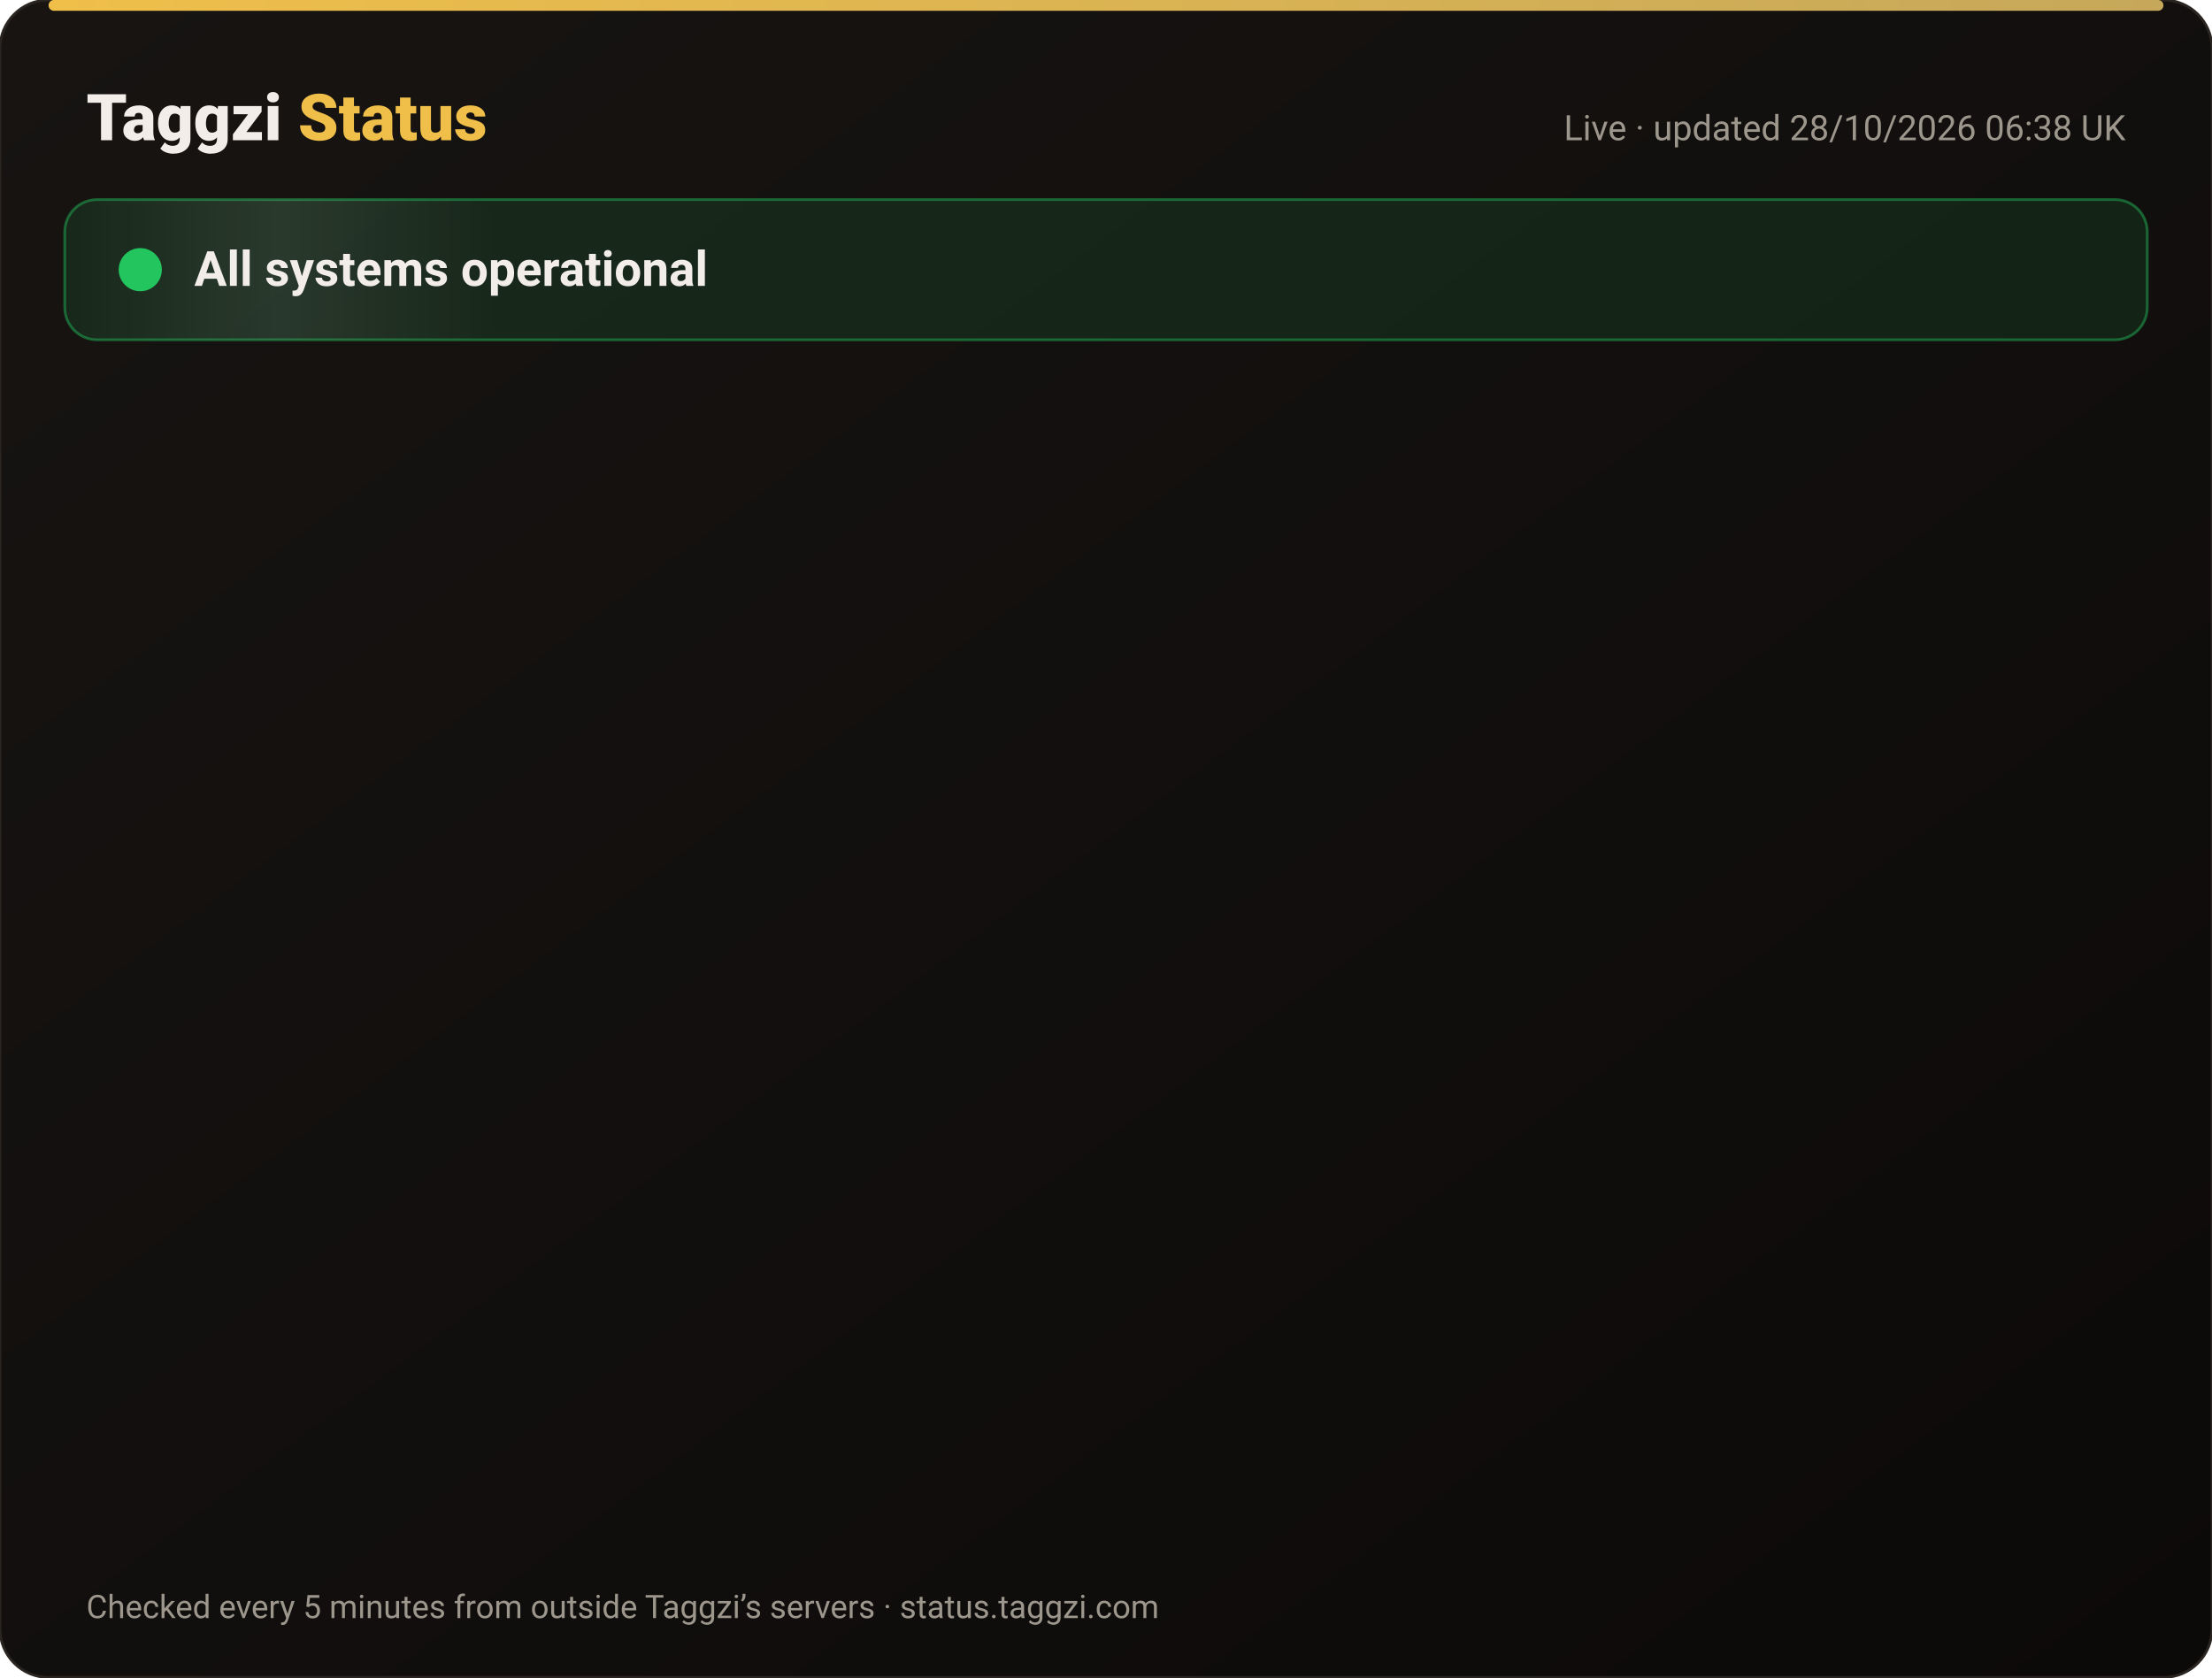
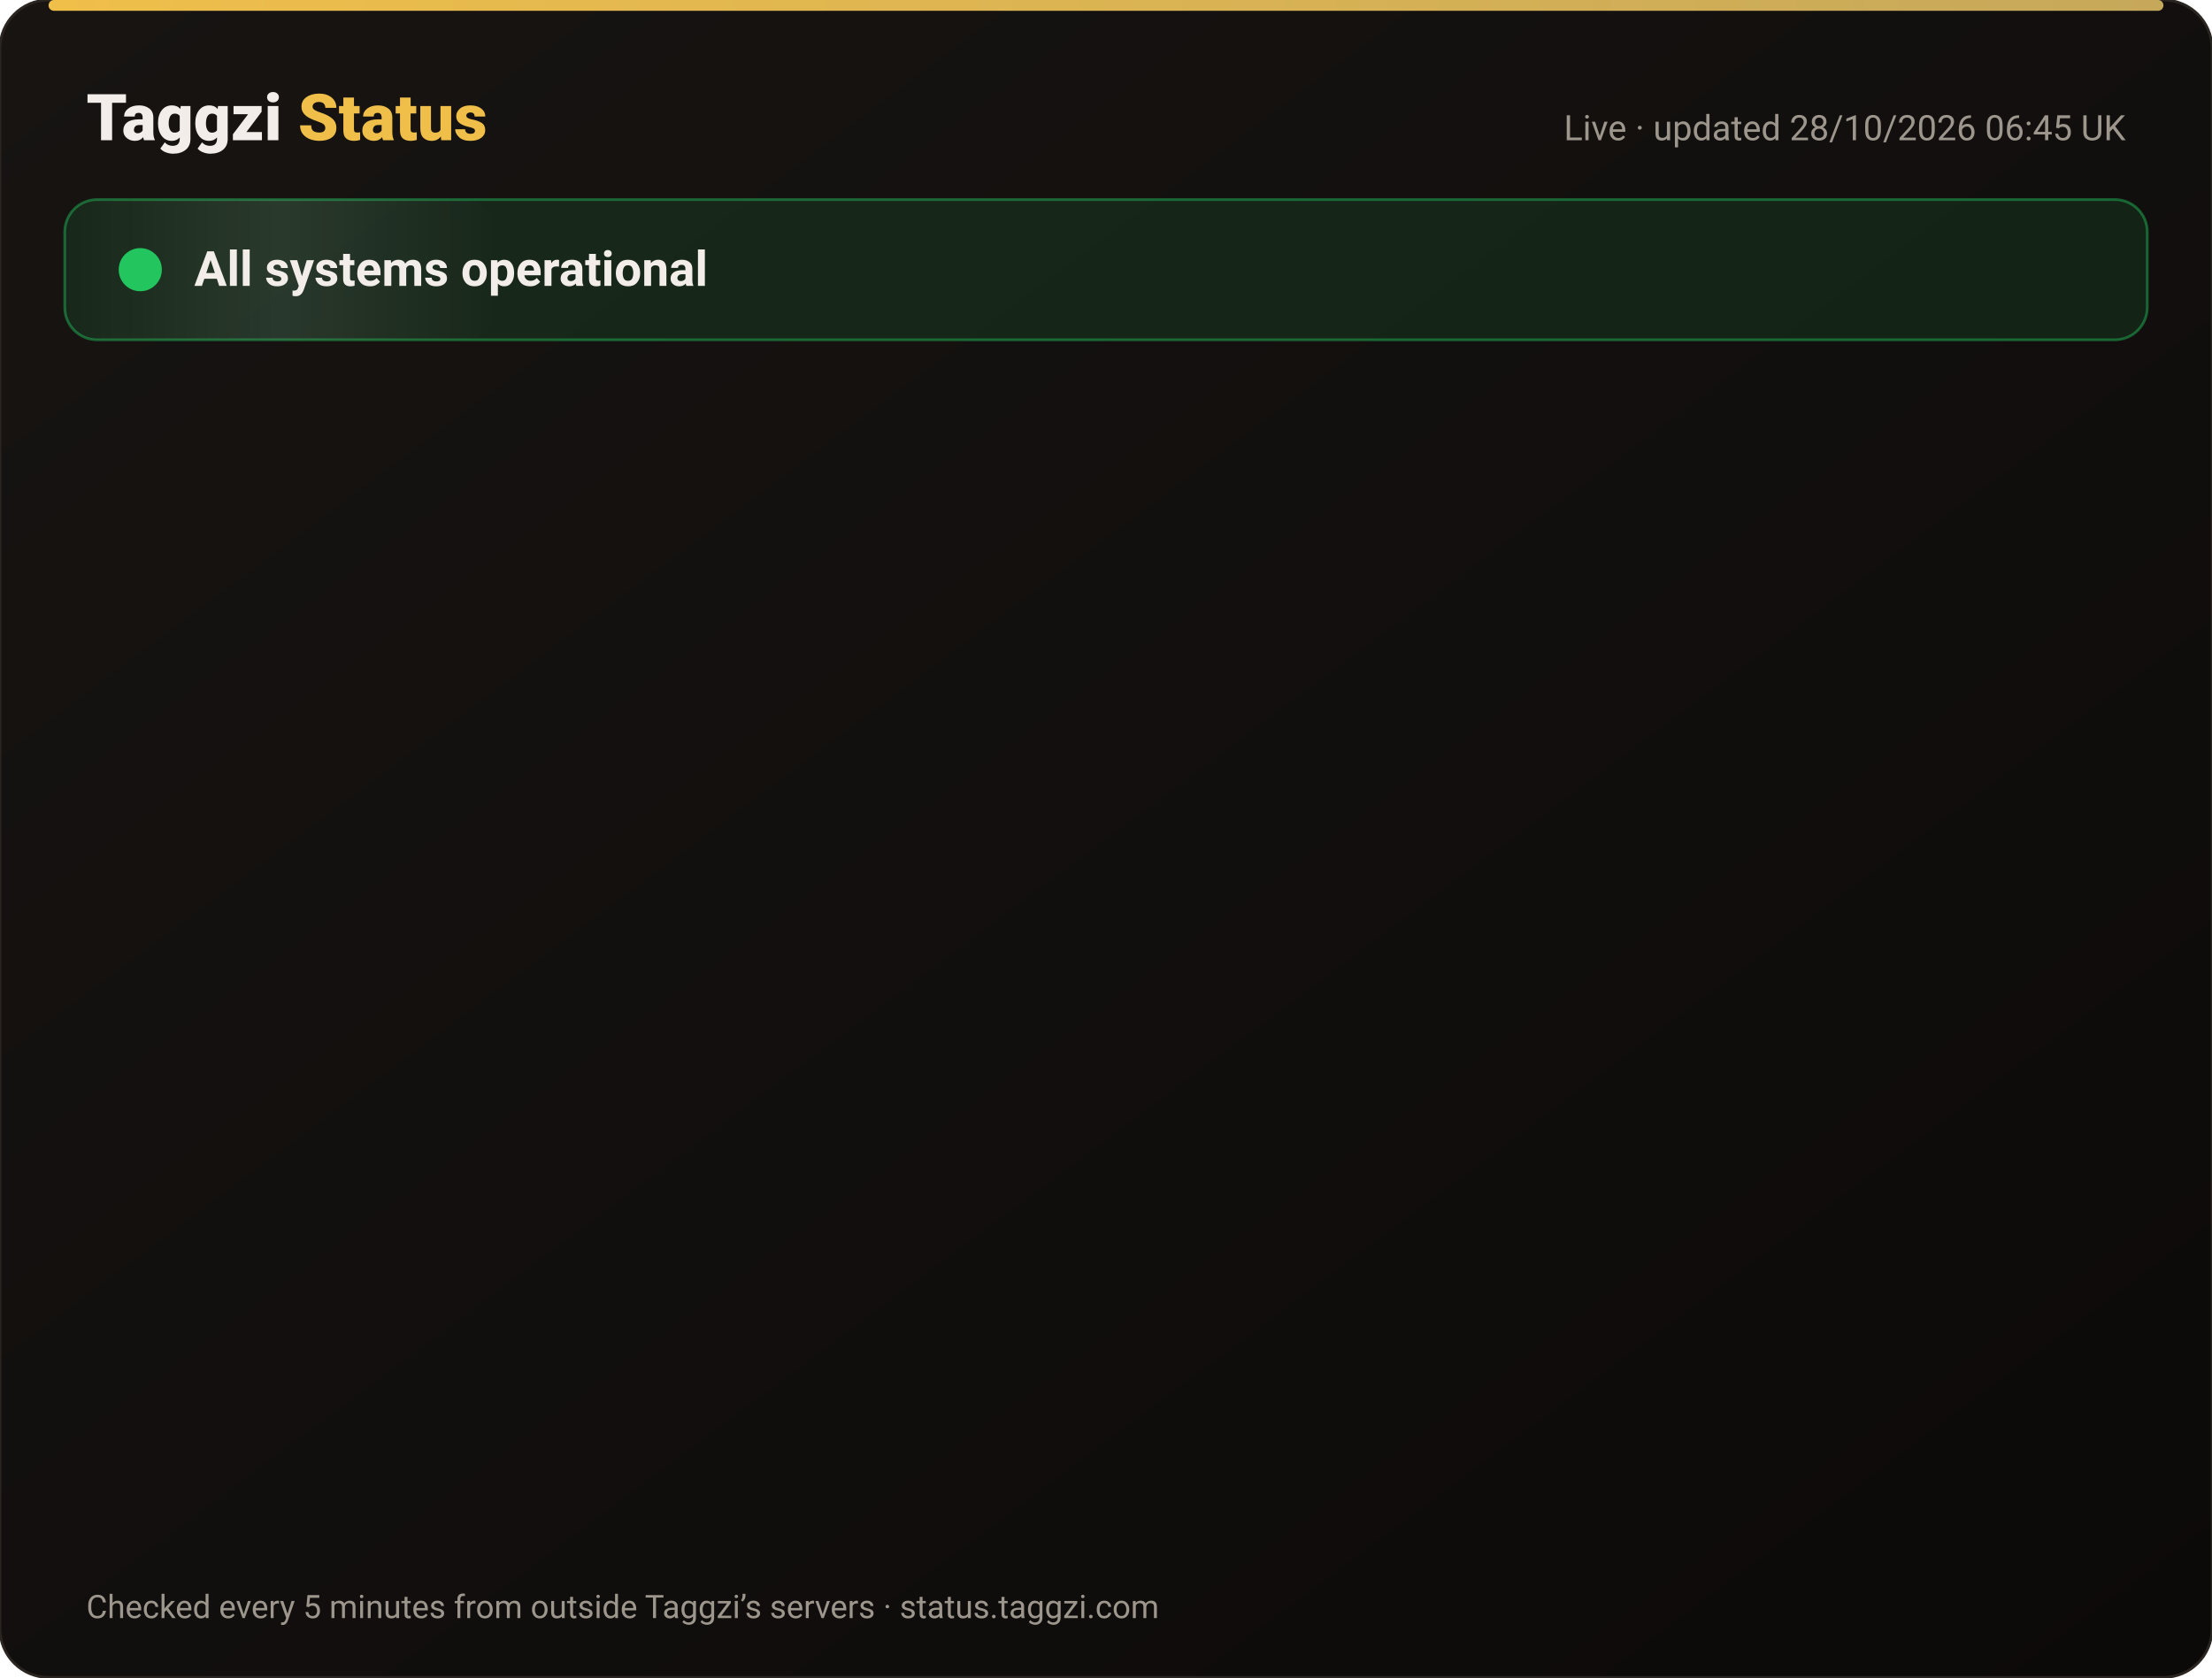
<svg xmlns="http://www.w3.org/2000/svg" width="820" height="622" viewBox="0 0 820 622" font-family="-apple-system,Segoe UI,Roboto,Helvetica,Arial,sans-serif">
  <defs>
    <linearGradient id="bg" x1="0" y1="0" x2="1" y2="1">
      <stop offset="0" stop-color="#171412" />
      <stop offset="1" stop-color="#0C0A09" />
    </linearGradient>
    <linearGradient id="gold" x1="0" x2="1">
      <stop offset="0" stop-color="#F0BF4A" />
      <stop offset="1" stop-color="#c6a85b" />
    </linearGradient>
    <linearGradient id="shine" x1="0" x2="1">
      <stop offset="0" stop-color="#fff" stop-opacity="0" />
      <stop offset=".5" stop-color="#fff" stop-opacity=".08" />
      <stop offset="1" stop-color="#fff" stop-opacity="0" />
    </linearGradient>
  </defs>
  <rect width="820" height="622" rx="18" fill="url(#bg)" stroke="#2a2521" />
  <rect x="18" y="0" width="784" height="4" rx="2" fill="url(#gold)" />
  <text x="32" y="52" font-size="24" font-weight="800" fill="#F2EDE8">Taggzi <tspan fill="#F0BF4A">Status</tspan>
  </text>
-   <text x="788" y="52" font-size="13" fill="#9C968C" text-anchor="end">Live · updated 28/10/2026 06:38 UK</text>
+   <text x="788" y="52" font-size="13" fill="#9C968C" text-anchor="end">Live · updated 28/10/2026 06:45 UK</text>
  <rect x="24" y="74" width="772" height="52" rx="12" fill="#22c55e" fill-opacity=".12" stroke="#22c55e" stroke-opacity=".45" />
  <rect x="24" y="74" width="160" height="52" rx="12" fill="url(#shine)">
    <animate attributeName="x" from="-160" to="820" dur="4s" repeatCount="indefinite" />
  </rect>
  <circle cx="52" cy="100" r="7" fill="#22c55e" />
  <circle cx="52" cy="100" r="7" fill="none" stroke="#22c55e" stroke-width="2">
    <animate attributeName="r" values="7;15;7" dur="2s" repeatCount="indefinite" />
    <animate attributeName="opacity" values=".9;0;.9" dur="2s" repeatCount="indefinite" />
  </circle>
  <text x="72" y="106" font-size="18" font-weight="700" fill="#F2EDE8">All systems operational</text>
  <g opacity="0">
    <animate attributeName="opacity" from="0" to="1" begin="0.00s" dur=".6s" fill="freeze" />
    <line x1="32" y1="188" x2="788" y2="188" stroke="#2a2521" />
    <circle cx="44" cy="166" r="6" fill="#22c55e">
      <animate attributeName="opacity" values="1;.45;1" dur="2.4s" begin="0.00s" repeatCount="indefinite" />
    </circle>
    <text x="62" y="171" font-size="15" font-weight="650" fill="#F2EDE8">Website</text>
    <text x="630" y="171" font-size="13" fill="#9C968C" text-anchor="end">99.98% uptime</text>
    <rect x="648" y="154" width="140" height="24" rx="12" fill="#22c55e" fill-opacity=".14" stroke="#22c55e" stroke-opacity=".5" />
    <text x="718" y="171" font-size="12" font-weight="700" fill="#22c55e" text-anchor="middle">Operational</text>
  </g>
  <g opacity="0">
    <animate attributeName="opacity" from="0" to="1" begin="0.15s" dur=".6s" fill="freeze" />
    <line x1="32" y1="234" x2="788" y2="234" stroke="#2a2521" />
    <circle cx="44" cy="212" r="6" fill="#22c55e">
      <animate attributeName="opacity" values="1;.45;1" dur="2.4s" begin="0.15s" repeatCount="indefinite" />
    </circle>
    <text x="62" y="217" font-size="15" font-weight="650" fill="#F2EDE8">Tag scans</text>
    <text x="630" y="217" font-size="13" fill="#9C968C" text-anchor="end">99.98% uptime</text>
    <rect x="648" y="200" width="140" height="24" rx="12" fill="#22c55e" fill-opacity=".14" stroke="#22c55e" stroke-opacity=".5" />
    <text x="718" y="217" font-size="12" font-weight="700" fill="#22c55e" text-anchor="middle">Operational</text>
  </g>
  <g opacity="0">
    <animate attributeName="opacity" from="0" to="1" begin="0.30s" dur=".6s" fill="freeze" />
    <line x1="32" y1="280" x2="788" y2="280" stroke="#2a2521" />
    <circle cx="44" cy="258" r="6" fill="#22c55e">
      <animate attributeName="opacity" values="1;.45;1" dur="2.4s" begin="0.30s" repeatCount="indefinite" />
    </circle>
    <text x="62" y="263" font-size="15" font-weight="650" fill="#F2EDE8">Manual tag lookup</text>
    <text x="630" y="263" font-size="13" fill="#9C968C" text-anchor="end">99.98% uptime</text>
    <rect x="648" y="246" width="140" height="24" rx="12" fill="#22c55e" fill-opacity=".14" stroke="#22c55e" stroke-opacity=".5" />
    <text x="718" y="263" font-size="12" font-weight="700" fill="#22c55e" text-anchor="middle">Operational</text>
  </g>
  <g opacity="0">
    <animate attributeName="opacity" from="0" to="1" begin="0.45s" dur=".6s" fill="freeze" />
    <line x1="32" y1="326" x2="788" y2="326" stroke="#2a2521" />
    <circle cx="44" cy="304" r="6" fill="#22c55e">
      <animate attributeName="opacity" values="1;.45;1" dur="2.4s" begin="0.45s" repeatCount="indefinite" />
    </circle>
    <text x="62" y="309" font-size="15" font-weight="650" fill="#F2EDE8">App &amp; login</text>
    <text x="630" y="309" font-size="13" fill="#9C968C" text-anchor="end">99.98% uptime</text>
    <rect x="648" y="292" width="140" height="24" rx="12" fill="#22c55e" fill-opacity=".14" stroke="#22c55e" stroke-opacity=".5" />
    <text x="718" y="309" font-size="12" font-weight="700" fill="#22c55e" text-anchor="middle">Operational</text>
  </g>
  <g opacity="0">
    <animate attributeName="opacity" from="0" to="1" begin="0.60s" dur=".6s" fill="freeze" />
    <line x1="32" y1="372" x2="788" y2="372" stroke="#2a2521" />
    <circle cx="44" cy="350" r="6" fill="#22c55e">
      <animate attributeName="opacity" values="1;.45;1" dur="2.4s" begin="0.60s" repeatCount="indefinite" />
    </circle>
    <text x="62" y="355" font-size="15" font-weight="650" fill="#F2EDE8">Community alerts</text>
    <text x="630" y="355" font-size="13" fill="#9C968C" text-anchor="end">99.98% uptime</text>
    <rect x="648" y="338" width="140" height="24" rx="12" fill="#22c55e" fill-opacity=".14" stroke="#22c55e" stroke-opacity=".5" />
    <text x="718" y="355" font-size="12" font-weight="700" fill="#22c55e" text-anchor="middle">Operational</text>
  </g>
  <g opacity="0">
    <animate attributeName="opacity" from="0" to="1" begin="0.75s" dur=".6s" fill="freeze" />
    <line x1="32" y1="418" x2="788" y2="418" stroke="#2a2521" />
    <circle cx="44" cy="396" r="6" fill="#22c55e">
      <animate attributeName="opacity" values="1;.45;1" dur="2.4s" begin="0.75s" repeatCount="indefinite" />
    </circle>
    <text x="62" y="401" font-size="15" font-weight="650" fill="#F2EDE8">Private calling</text>
    <text x="630" y="401" font-size="13" fill="#9C968C" text-anchor="end">99.98% uptime</text>
    <rect x="648" y="384" width="140" height="24" rx="12" fill="#22c55e" fill-opacity=".14" stroke="#22c55e" stroke-opacity=".5" />
    <text x="718" y="401" font-size="12" font-weight="700" fill="#22c55e" text-anchor="middle">Operational</text>
  </g>
  <g opacity="0">
    <animate attributeName="opacity" from="0" to="1" begin="0.90s" dur=".6s" fill="freeze" />
    <line x1="32" y1="464" x2="788" y2="464" stroke="#2a2521" />
    <circle cx="44" cy="442" r="6" fill="#22c55e">
      <animate attributeName="opacity" values="1;.45;1" dur="2.4s" begin="0.90s" repeatCount="indefinite" />
    </circle>
    <text x="62" y="447" font-size="15" font-weight="650" fill="#F2EDE8">Payments</text>
    <text x="630" y="447" font-size="13" fill="#9C968C" text-anchor="end">99.96% uptime</text>
    <rect x="648" y="430" width="140" height="24" rx="12" fill="#22c55e" fill-opacity=".14" stroke="#22c55e" stroke-opacity=".5" />
    <text x="718" y="447" font-size="12" font-weight="700" fill="#22c55e" text-anchor="middle">Operational</text>
  </g>
  <g opacity="0">
    <animate attributeName="opacity" from="0" to="1" begin="1.05s" dur=".6s" fill="freeze" />
    <line x1="32" y1="510" x2="788" y2="510" stroke="#2a2521" />
    <circle cx="44" cy="488" r="6" fill="#22c55e">
      <animate attributeName="opacity" values="1;.45;1" dur="2.4s" begin="1.05s" repeatCount="indefinite" />
    </circle>
    <text x="62" y="493" font-size="15" font-weight="650" fill="#F2EDE8">Email &amp; support</text>
    <text x="630" y="493" font-size="13" fill="#9C968C" text-anchor="end">99.98% uptime</text>
    <rect x="648" y="476" width="140" height="24" rx="12" fill="#22c55e" fill-opacity=".14" stroke="#22c55e" stroke-opacity=".5" />
    <text x="718" y="493" font-size="12" font-weight="700" fill="#22c55e" text-anchor="middle">Operational</text>
  </g>
  <g opacity="0">
    <animate attributeName="opacity" from="0" to="1" begin="1.20s" dur=".6s" fill="freeze" />
    <line x1="32" y1="556" x2="788" y2="556" stroke="#2a2521" />
    <circle cx="44" cy="534" r="6" fill="#22c55e">
      <animate attributeName="opacity" values="1;.45;1" dur="2.4s" begin="1.20s" repeatCount="indefinite" />
    </circle>
    <text x="62" y="539" font-size="15" font-weight="650" fill="#F2EDE8">Secure connection (SSL)</text>
    <text x="630" y="539" font-size="13" fill="#9C968C" text-anchor="end">100.00% uptime</text>
    <rect x="648" y="522" width="140" height="24" rx="12" fill="#22c55e" fill-opacity=".14" stroke="#22c55e" stroke-opacity=".5" />
    <text x="718" y="539" font-size="12" font-weight="700" fill="#22c55e" text-anchor="middle">Operational</text>
  </g>
  <text x="32" y="600" font-size="12" fill="#9C968C">Checked every 5 minutes from outside Taggzi’s servers · status.taggzi.com</text>
</svg>
